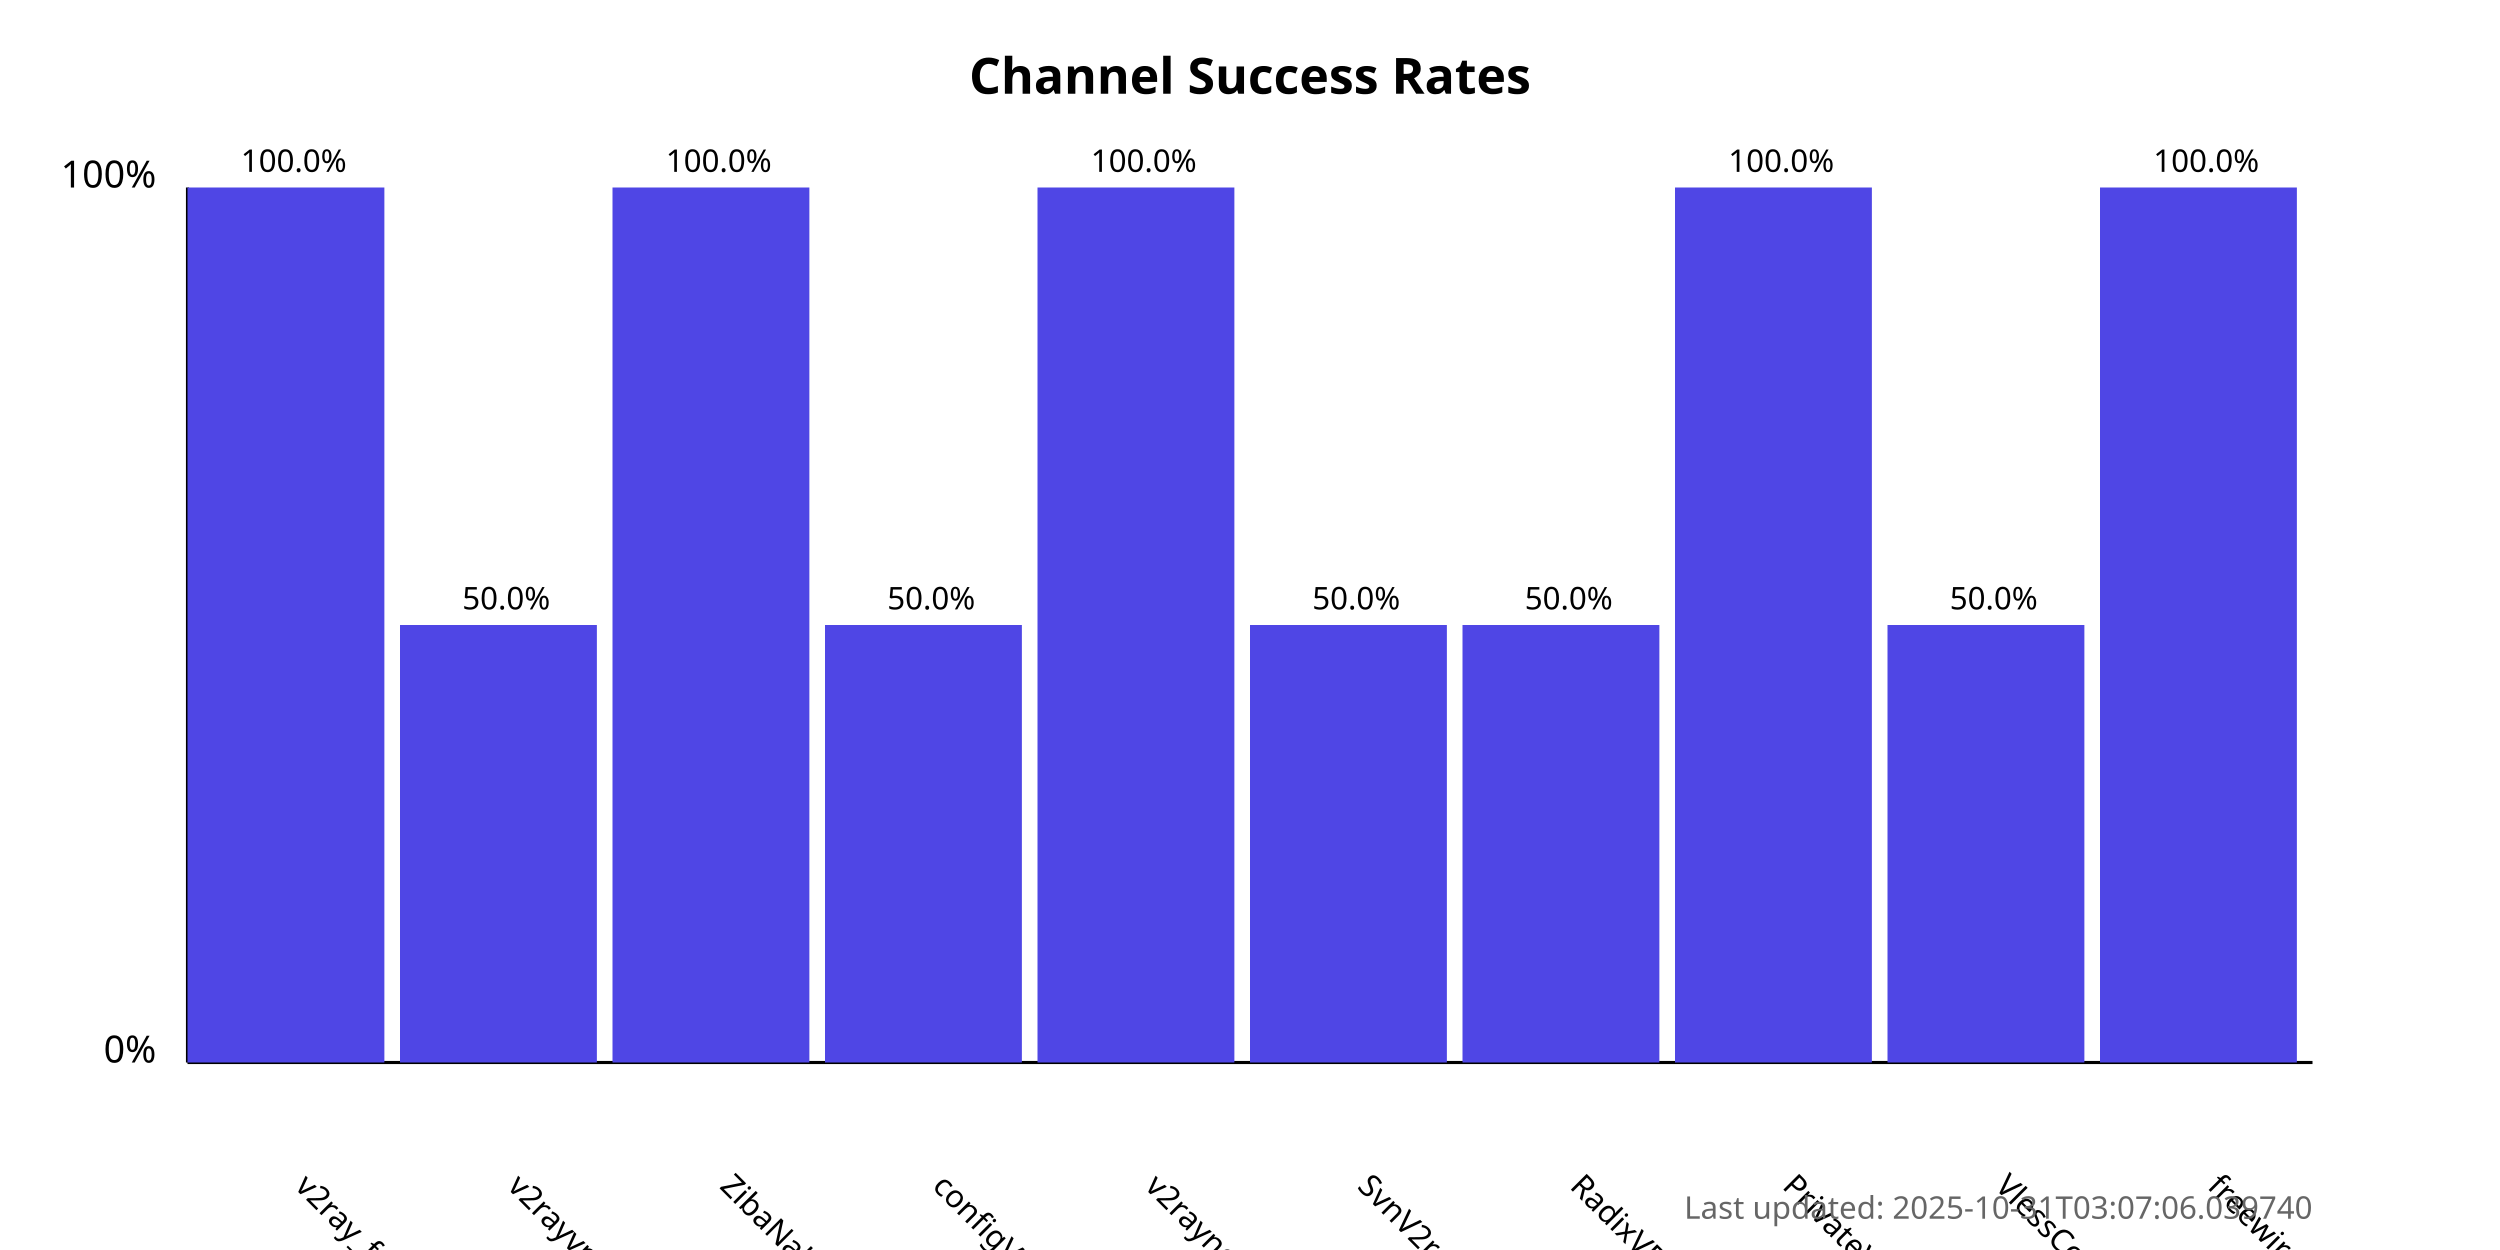
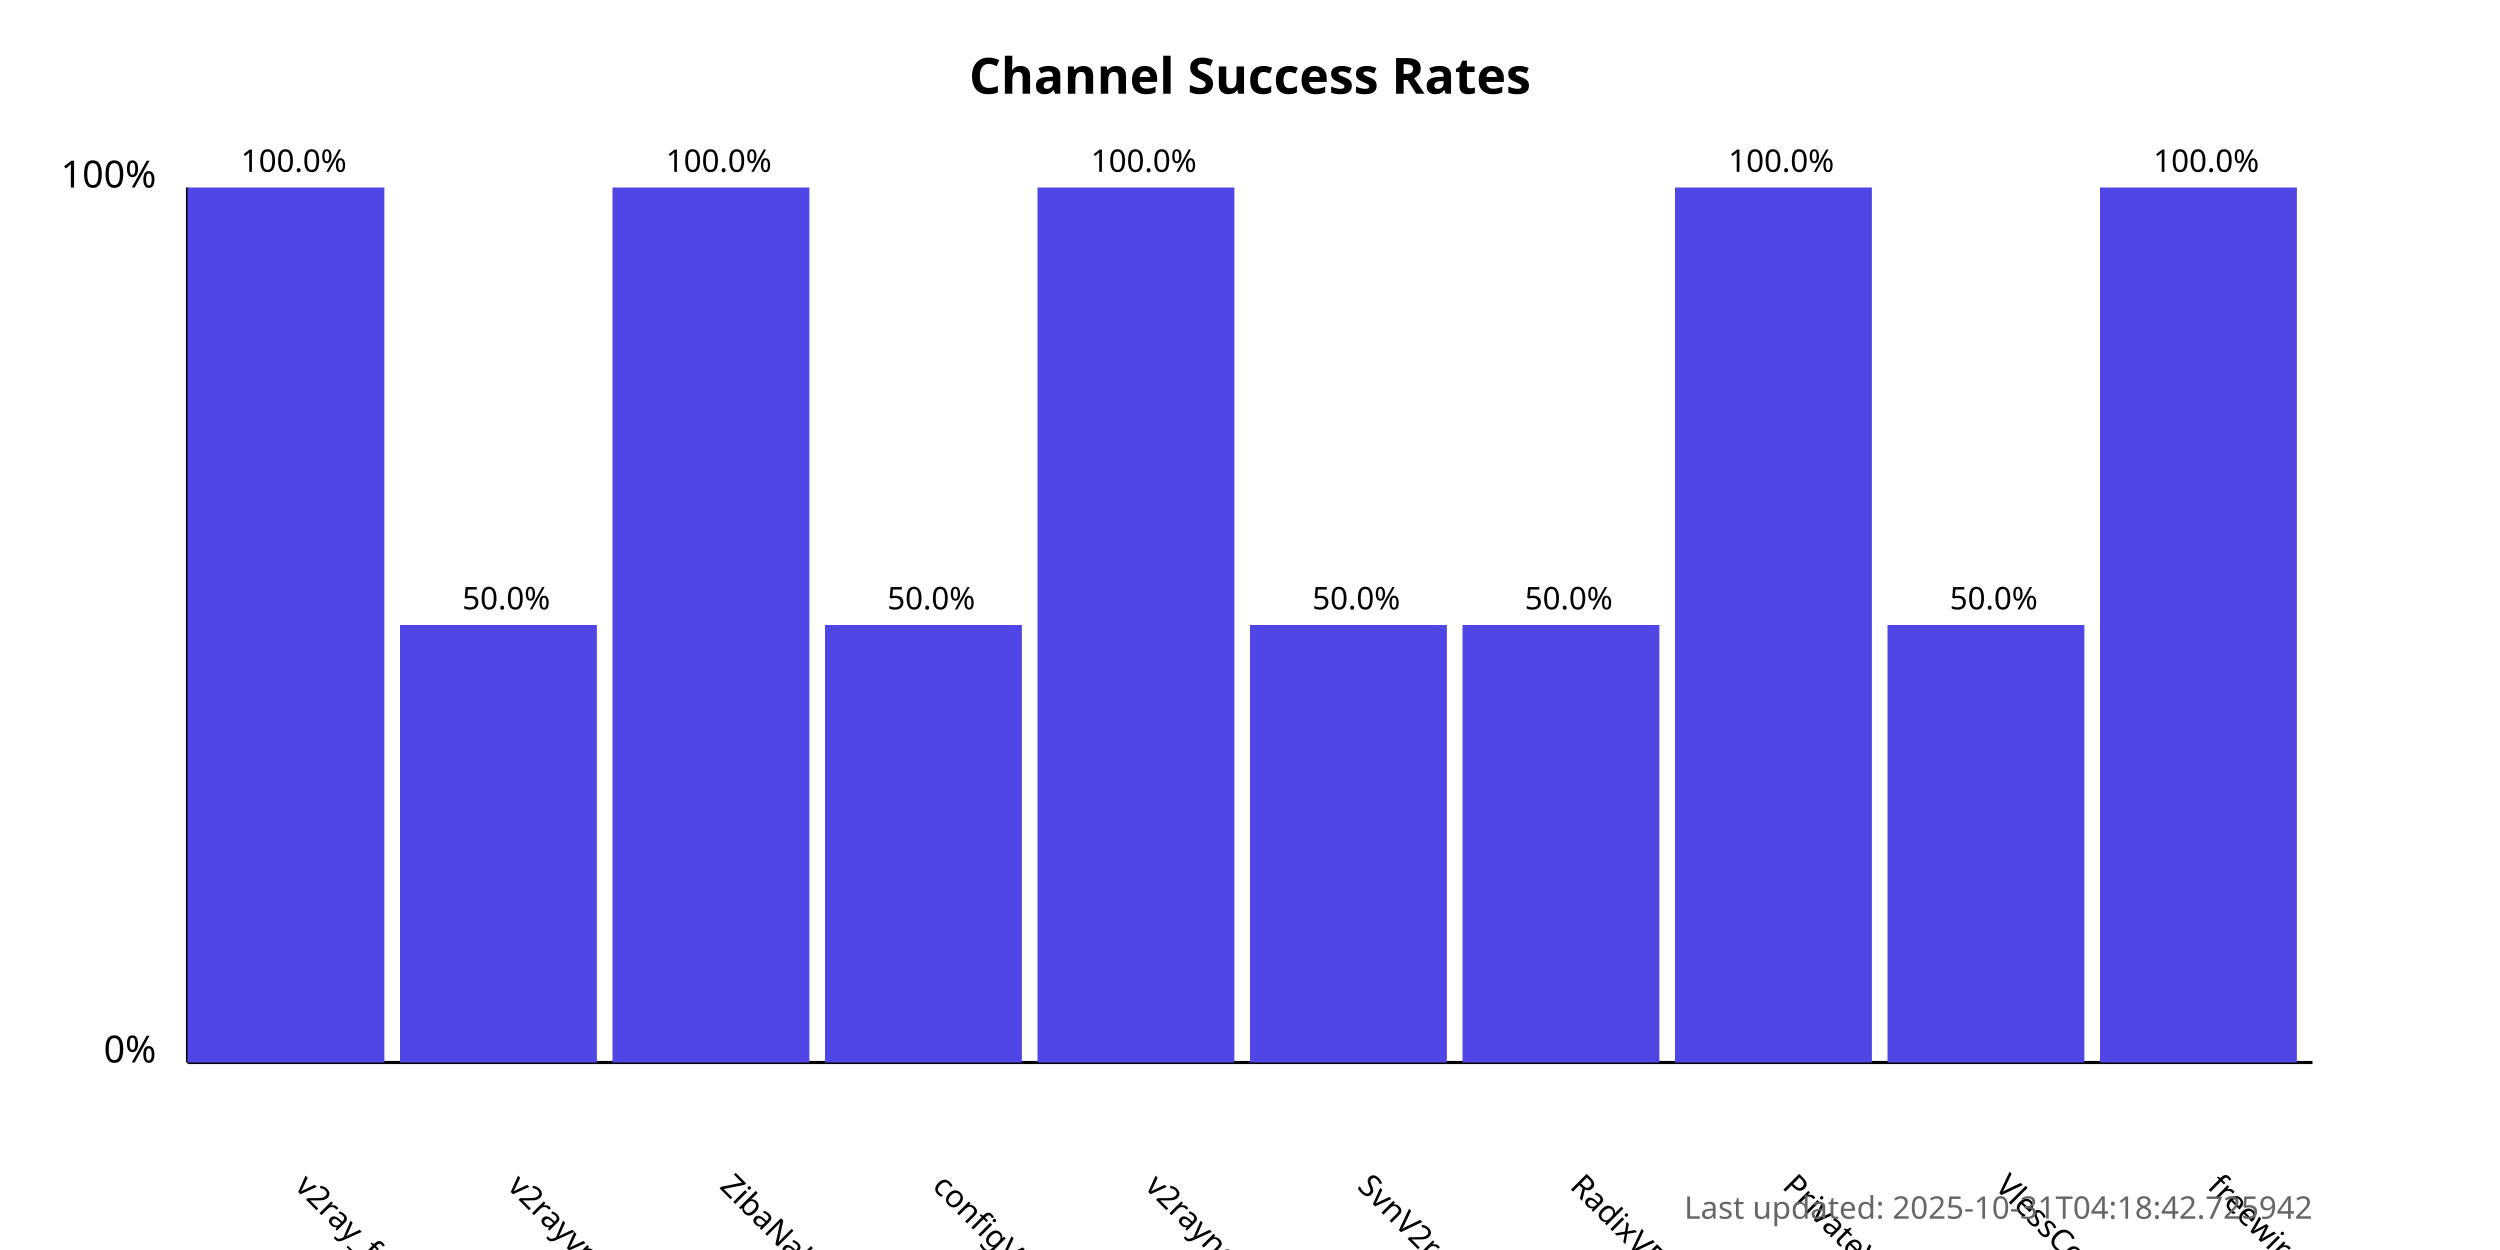
<svg xmlns="http://www.w3.org/2000/svg" width="800" height="400">
  <style>
            .chart-title { font: bold 16px sans-serif; }
            .axis-label { font: 12px sans-serif; }
            .tick-label { font: 10px sans-serif; }
            .bar { fill: #4f46e5; }
            .bar:hover { fill: #6366f1; }
            .timestamp { font: 10px sans-serif; fill: #666; }
        </style>
  <text x="400.0" y="30" text-anchor="middle" class="chart-title">
            Channel Success Rates
        </text>
  <line x1="60" y1="340" x2="60" y2="60" stroke="black" stroke-width="1" />
  <line x1="60" y1="340" x2="740" y2="340" stroke="black" stroke-width="1" />
  <text x="50" y="340" text-anchor="end" class="axis-label">0%</text>
  <text x="50" y="60" text-anchor="end" class="axis-label">100%</text>
  <g>
    <rect x="60" y="60.0" width="63.0" height="280.0" class="bar" />
    <text x="94.0" y="380" transform="rotate(45, 94.0, 380)" text-anchor="start" class="tick-label">
                v2ray_free_conf
            </text>
    <text x="94.0" y="55.0" text-anchor="middle" class="tick-label">
                100.0%
            </text>
  </g>
  <g>
    <rect x="128.0" y="200.0" width="63.0" height="140.0" class="bar" />
    <text x="162.0" y="380" transform="rotate(45, 162.0, 380)" text-anchor="start" class="tick-label">
                v2rayvpno
            </text>
    <text x="162.0" y="195.0" text-anchor="middle" class="tick-label">
                50.0%
            </text>
  </g>
  <g>
    <rect x="196.0" y="60.0" width="63.0" height="280.0" class="bar" />
    <text x="230.0" y="380" transform="rotate(45, 230.0, 380)" text-anchor="start" class="tick-label">
                ZibaNabz
            </text>
    <text x="230.0" y="55.0" text-anchor="middle" class="tick-label">
                100.0%
            </text>
  </g>
  <g>
    <rect x="264.0" y="200.0" width="63.0" height="140.0" class="bar" />
    <text x="298.0" y="380" transform="rotate(45, 298.0, 380)" text-anchor="start" class="tick-label">
                configV2rayForFree
            </text>
    <text x="298.0" y="195.0" text-anchor="middle" class="tick-label">
                50.0%
            </text>
  </g>
  <g>
    <rect x="332.0" y="60.0" width="63.0" height="280.0" class="bar" />
    <text x="366.0" y="380" transform="rotate(45, 366.0, 380)" text-anchor="start" class="tick-label">
                v2rayngvpn
            </text>
    <text x="366.0" y="55.0" text-anchor="middle" class="tick-label">
                100.0%
            </text>
  </g>
  <g>
    <rect x="400.0" y="200.0" width="63.0" height="140.0" class="bar" />
    <text x="434.0" y="380" transform="rotate(45, 434.0, 380)" text-anchor="start" class="tick-label">
                SvnV2ray
            </text>
    <text x="434.0" y="195.0" text-anchor="middle" class="tick-label">
                50.0%
            </text>
  </g>
  <g>
    <rect x="468.0" y="200.0" width="63.0" height="140.0" class="bar" />
    <text x="502.0" y="380" transform="rotate(45, 502.0, 380)" text-anchor="start" class="tick-label">
                RadixVPN
            </text>
    <text x="502.0" y="195.0" text-anchor="middle" class="tick-label">
                50.0%
            </text>
  </g>
  <g>
    <rect x="536.0" y="60.0" width="63.0" height="280.0" class="bar" />
    <text x="570.0" y="380" transform="rotate(45, 570.0, 380)" text-anchor="start" class="tick-label">
                PrivateVPNs
            </text>
    <text x="570.0" y="55.0" text-anchor="middle" class="tick-label">
                100.0%
            </text>
  </g>
  <g>
    <rect x="604.0" y="200.0" width="63.0" height="140.0" class="bar" />
    <text x="638.0" y="380" transform="rotate(45, 638.0, 380)" text-anchor="start" class="tick-label">
                VlessConfig
            </text>
    <text x="638.0" y="195.0" text-anchor="middle" class="tick-label">
                50.0%
            </text>
  </g>
  <g>
    <rect x="672.0" y="60.0" width="63.0" height="280.0" class="bar" />
    <text x="706.0" y="380" transform="rotate(45, 706.0, 380)" text-anchor="start" class="tick-label">
                freewireguard
            </text>
    <text x="706.0" y="55.0" text-anchor="middle" class="tick-label">
                100.0%
            </text>
  </g>
  <text x="740" y="390" text-anchor="end" class="timestamp">
-             Last updated: 2025-10-31T03:07:06.039740
+             Last updated: 2025-10-31T04:18:42.725942
        </text>
</svg>
